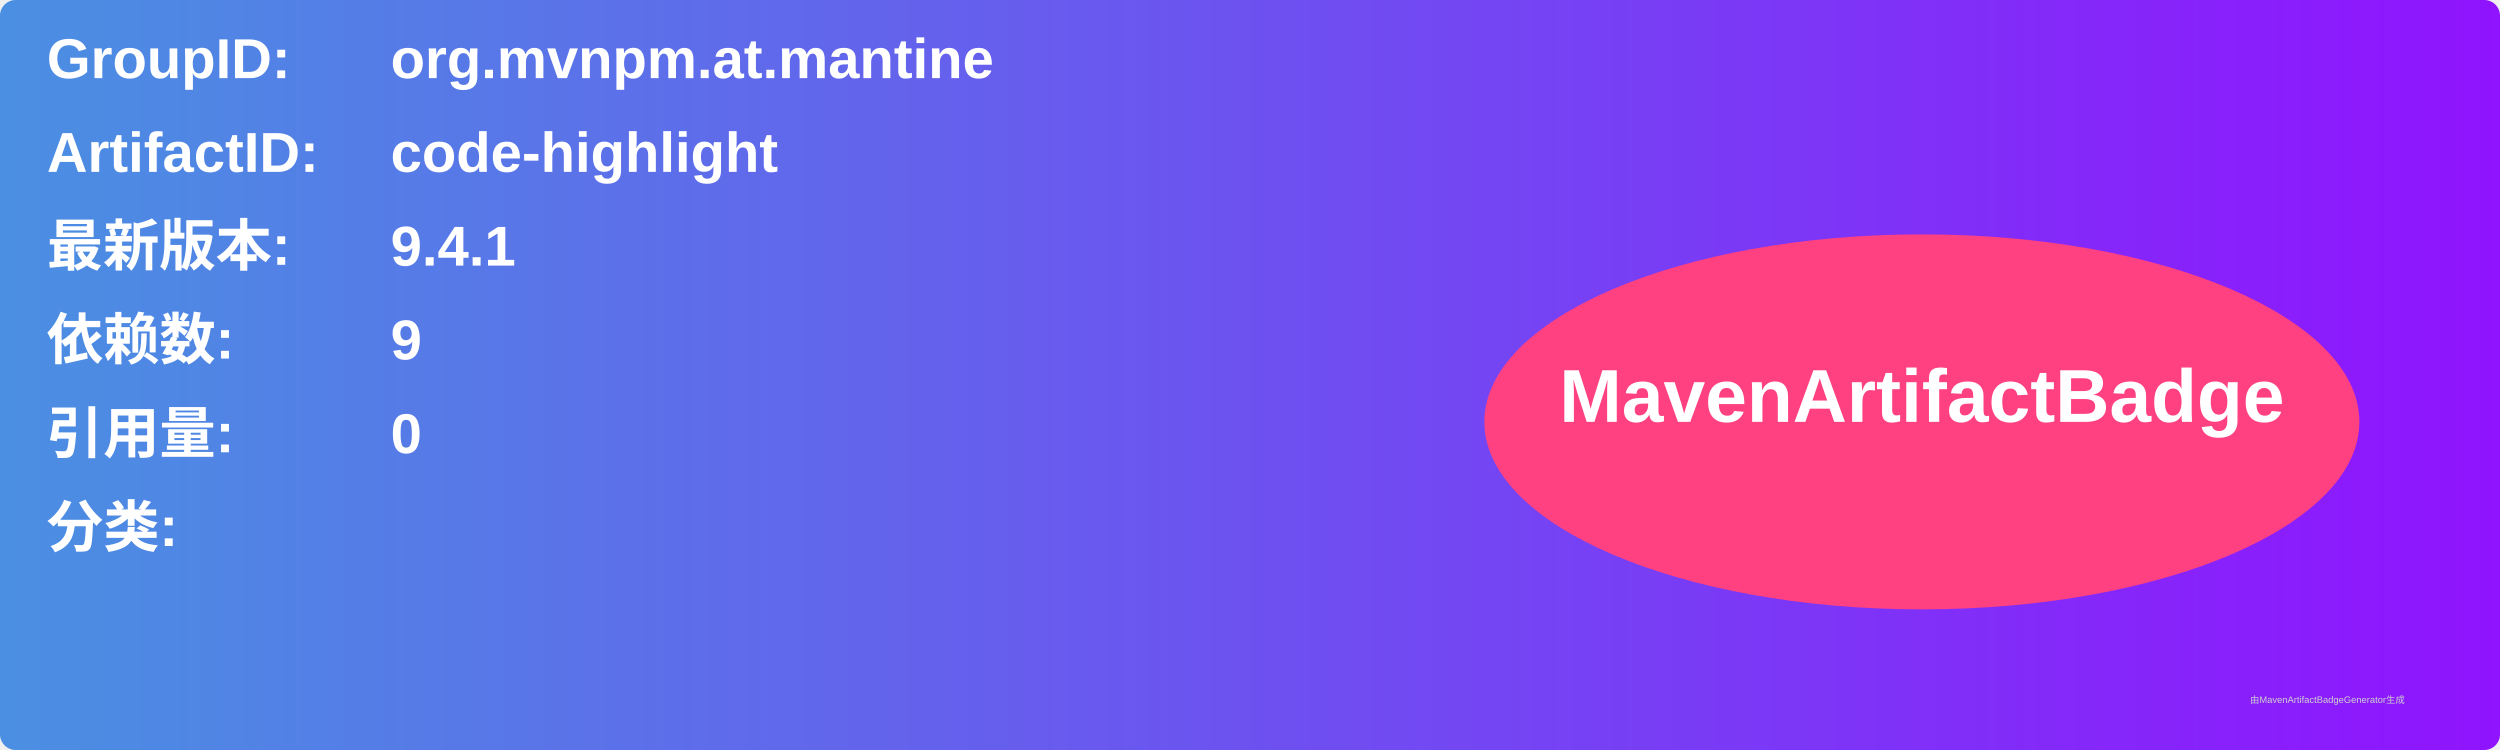
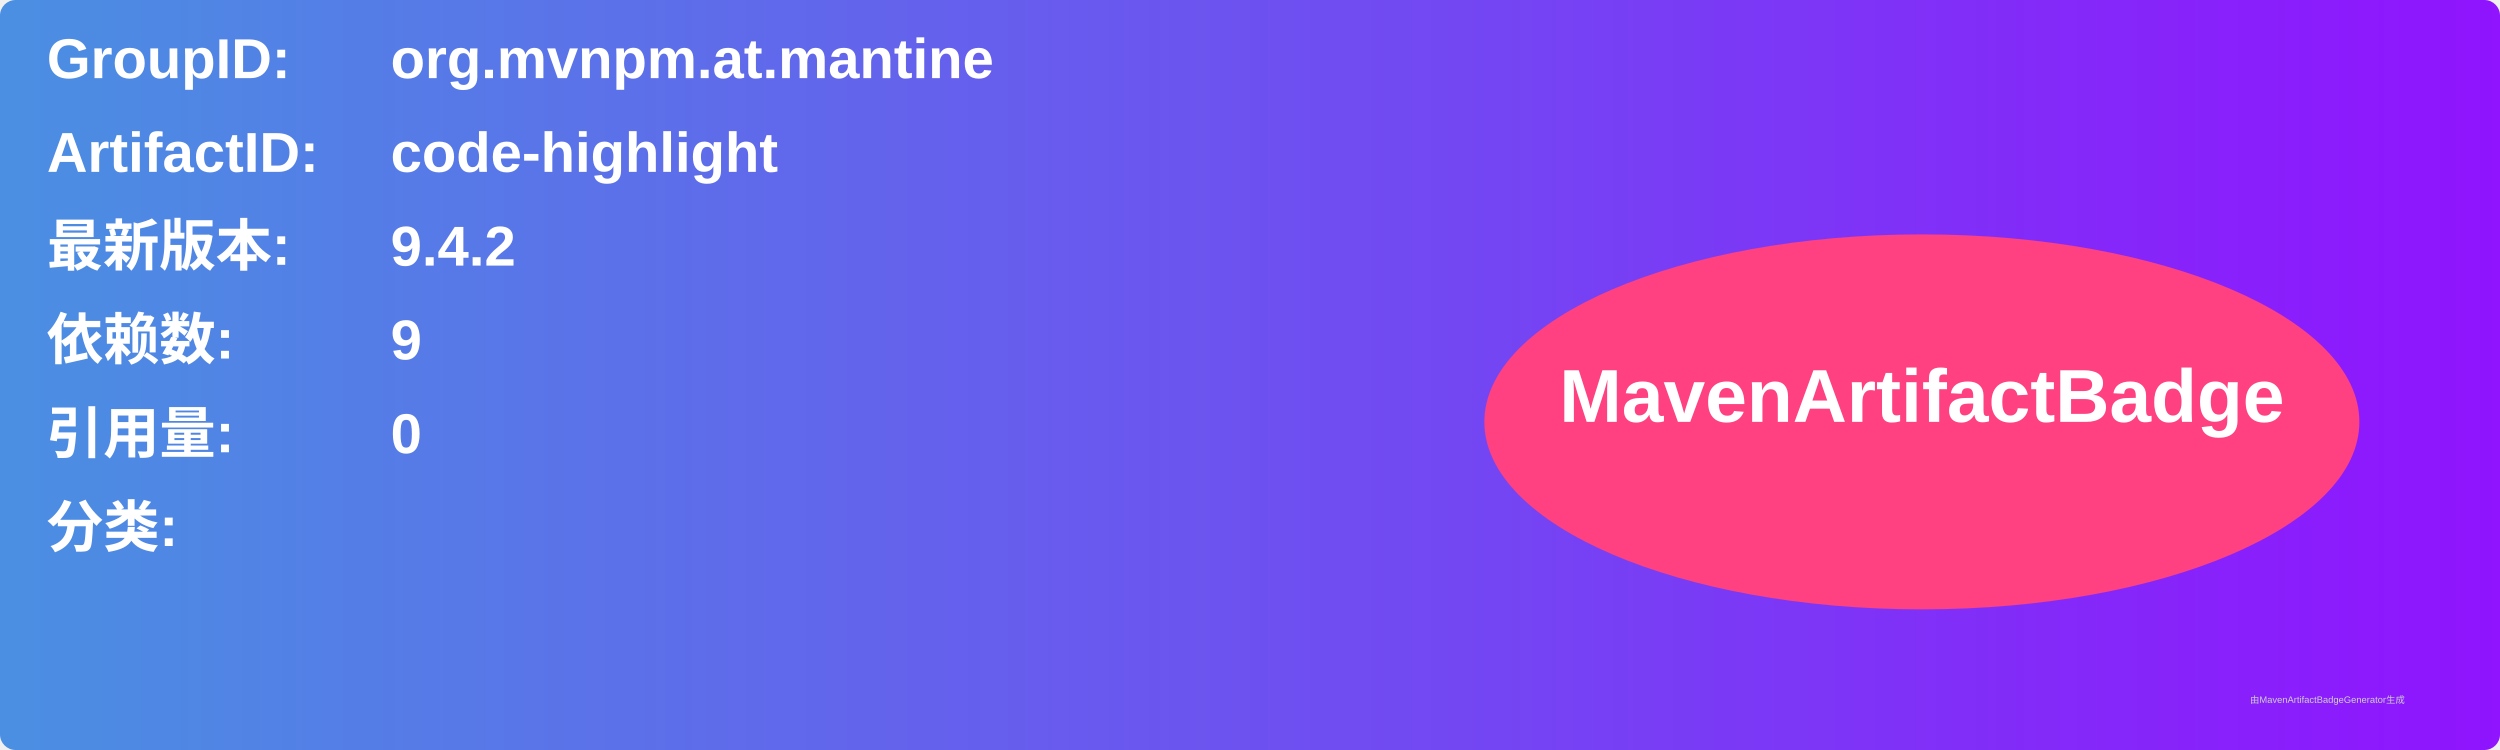
<svg xmlns="http://www.w3.org/2000/svg" width="800" height="240" viewBox="0 0 800 240">
  <linearGradient id="grad" x1="0%" y1="0%" x2="100%" y2="0%">
    <stop offset="0%" stop-color="#4a90e2" />
    <stop offset="100%" stop-color="#9013fe" />
  </linearGradient>
  <rect width="100%" height="100%" rx="5" ry="5" fill="url(#grad)" />
  <g transform="translate(15, 15)">
    <text x="0" y="10" font-family="Arial" font-size="18" fill="white" font-weight="bold" width="260">GroupID:</text>
    <text x="110" y="10" font-family="Arial" font-size="18" fill="white" font-weight="bold" width="460">org.mvnpm.at.mantine</text>
    <text x="0" y="40" font-family="Arial" font-size="18" fill="white" font-weight="bold" width="260">ArtifactID:</text>
    <text x="110" y="40" font-family="Arial" font-size="18" fill="white" font-weight="bold" width="460">code-highlight</text>
    <text x="0" y="70" font-family="Arial" font-size="18" fill="white" font-weight="bold">最新版本:</text>
    <text x="110" y="70" font-family="Arial" font-size="18" fill="white" font-weight="bold">
-       <tspan font-weight="bold">9.4.1</tspan>
+       <tspan font-weight="bold">9.4.2</tspan>
    </text>
    <text x="0" y="100" font-family="Arial" font-size="18" fill="white" font-weight="bold">依赖数: </text>
    <text x="110" y="100" font-family="Arial" font-size="18" fill="white">
      <tspan font-weight="bold">9</tspan>
    </text>
    <text x="0" y="130" font-family="Arial" font-size="18" fill="white" font-weight="bold">引用量: </text>
    <text x="110" y="130" font-family="Arial" font-size="18" fill="white">
      <tspan font-weight="bold">0</tspan>
    </text>
    <text x="0" y="160" font-family="Arial" font-size="18" fill="white" font-weight="bold">分类:</text>
    <text x="10" y="190" font-family="Arial" font-size="10" fill="white">
      <tspan font-weight="bold" />
    </text>
    <ellipse cx="600" cy="120" rx="140" ry="60" fill="#ff4081" />
    <text x="600" y="120" text-anchor="middle" font-family="Arial" font-size="24" fill="white" font-weight="bold">MavenArtifactBadge</text>
  </g>
  <text x="720" y="225" font-family="Arial" font-size="3" fill="#d0d0d0">由MavenArtifactBadgeGenerator生成</text>
</svg>
